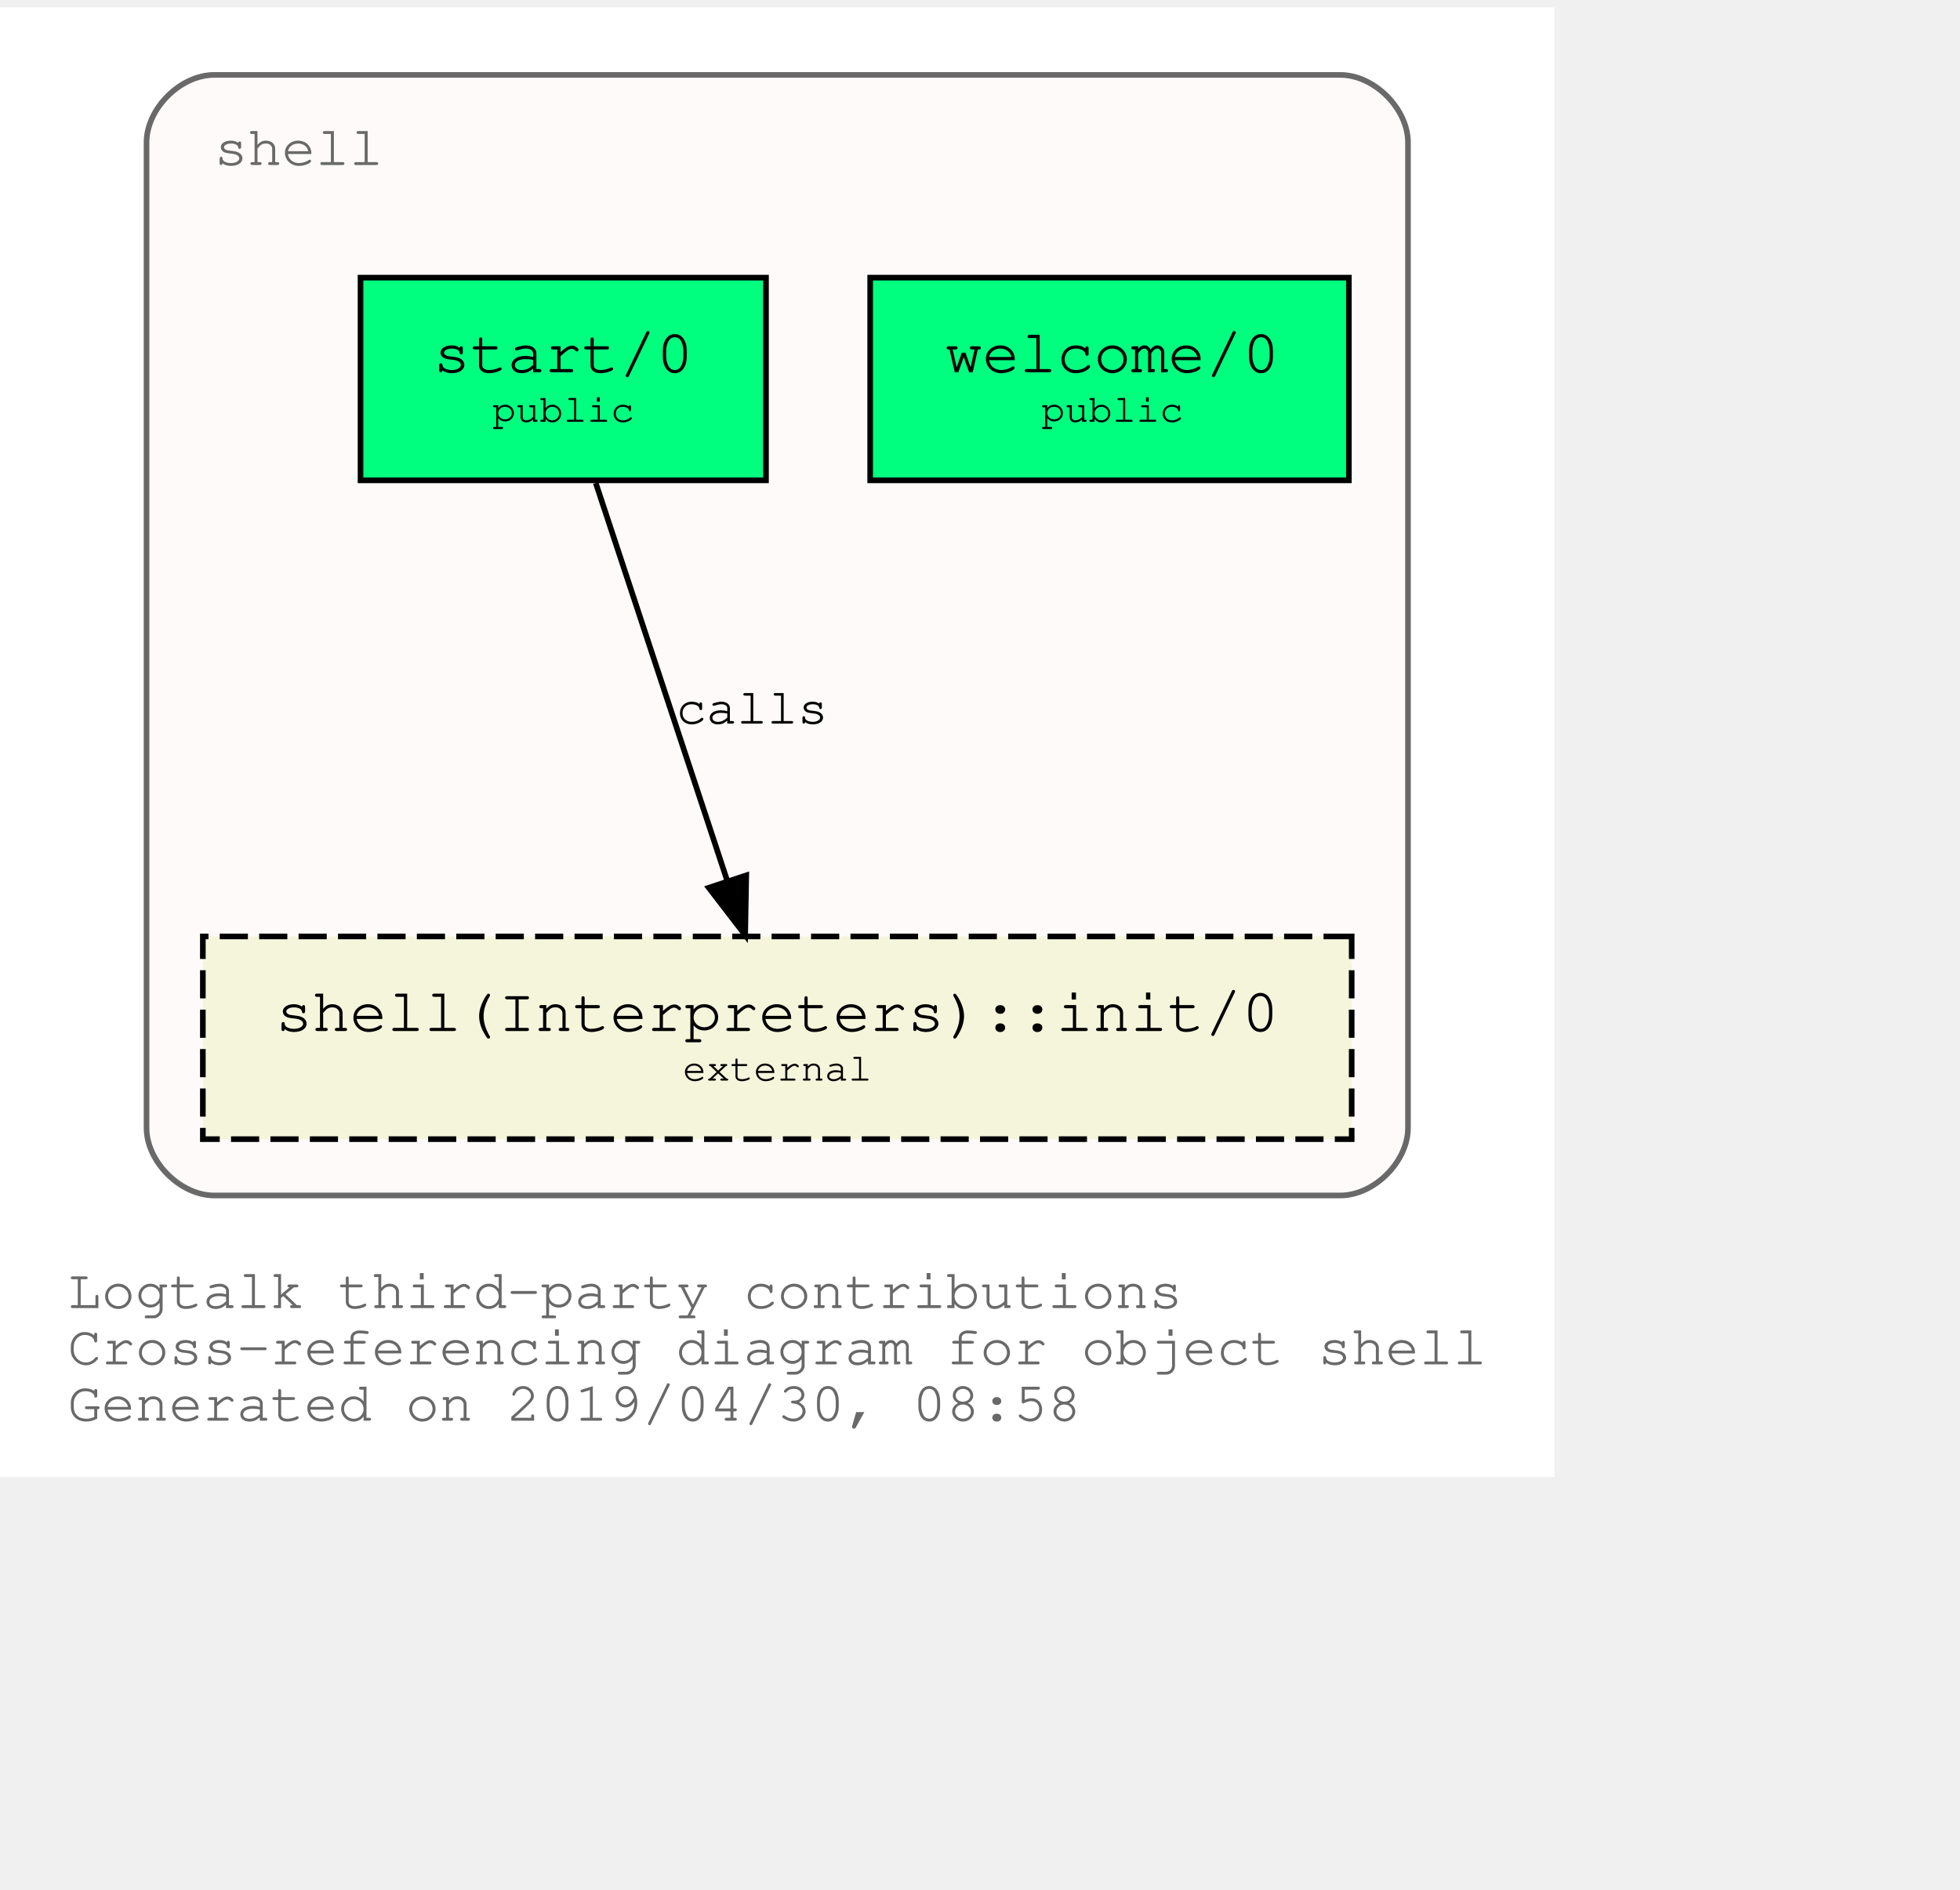
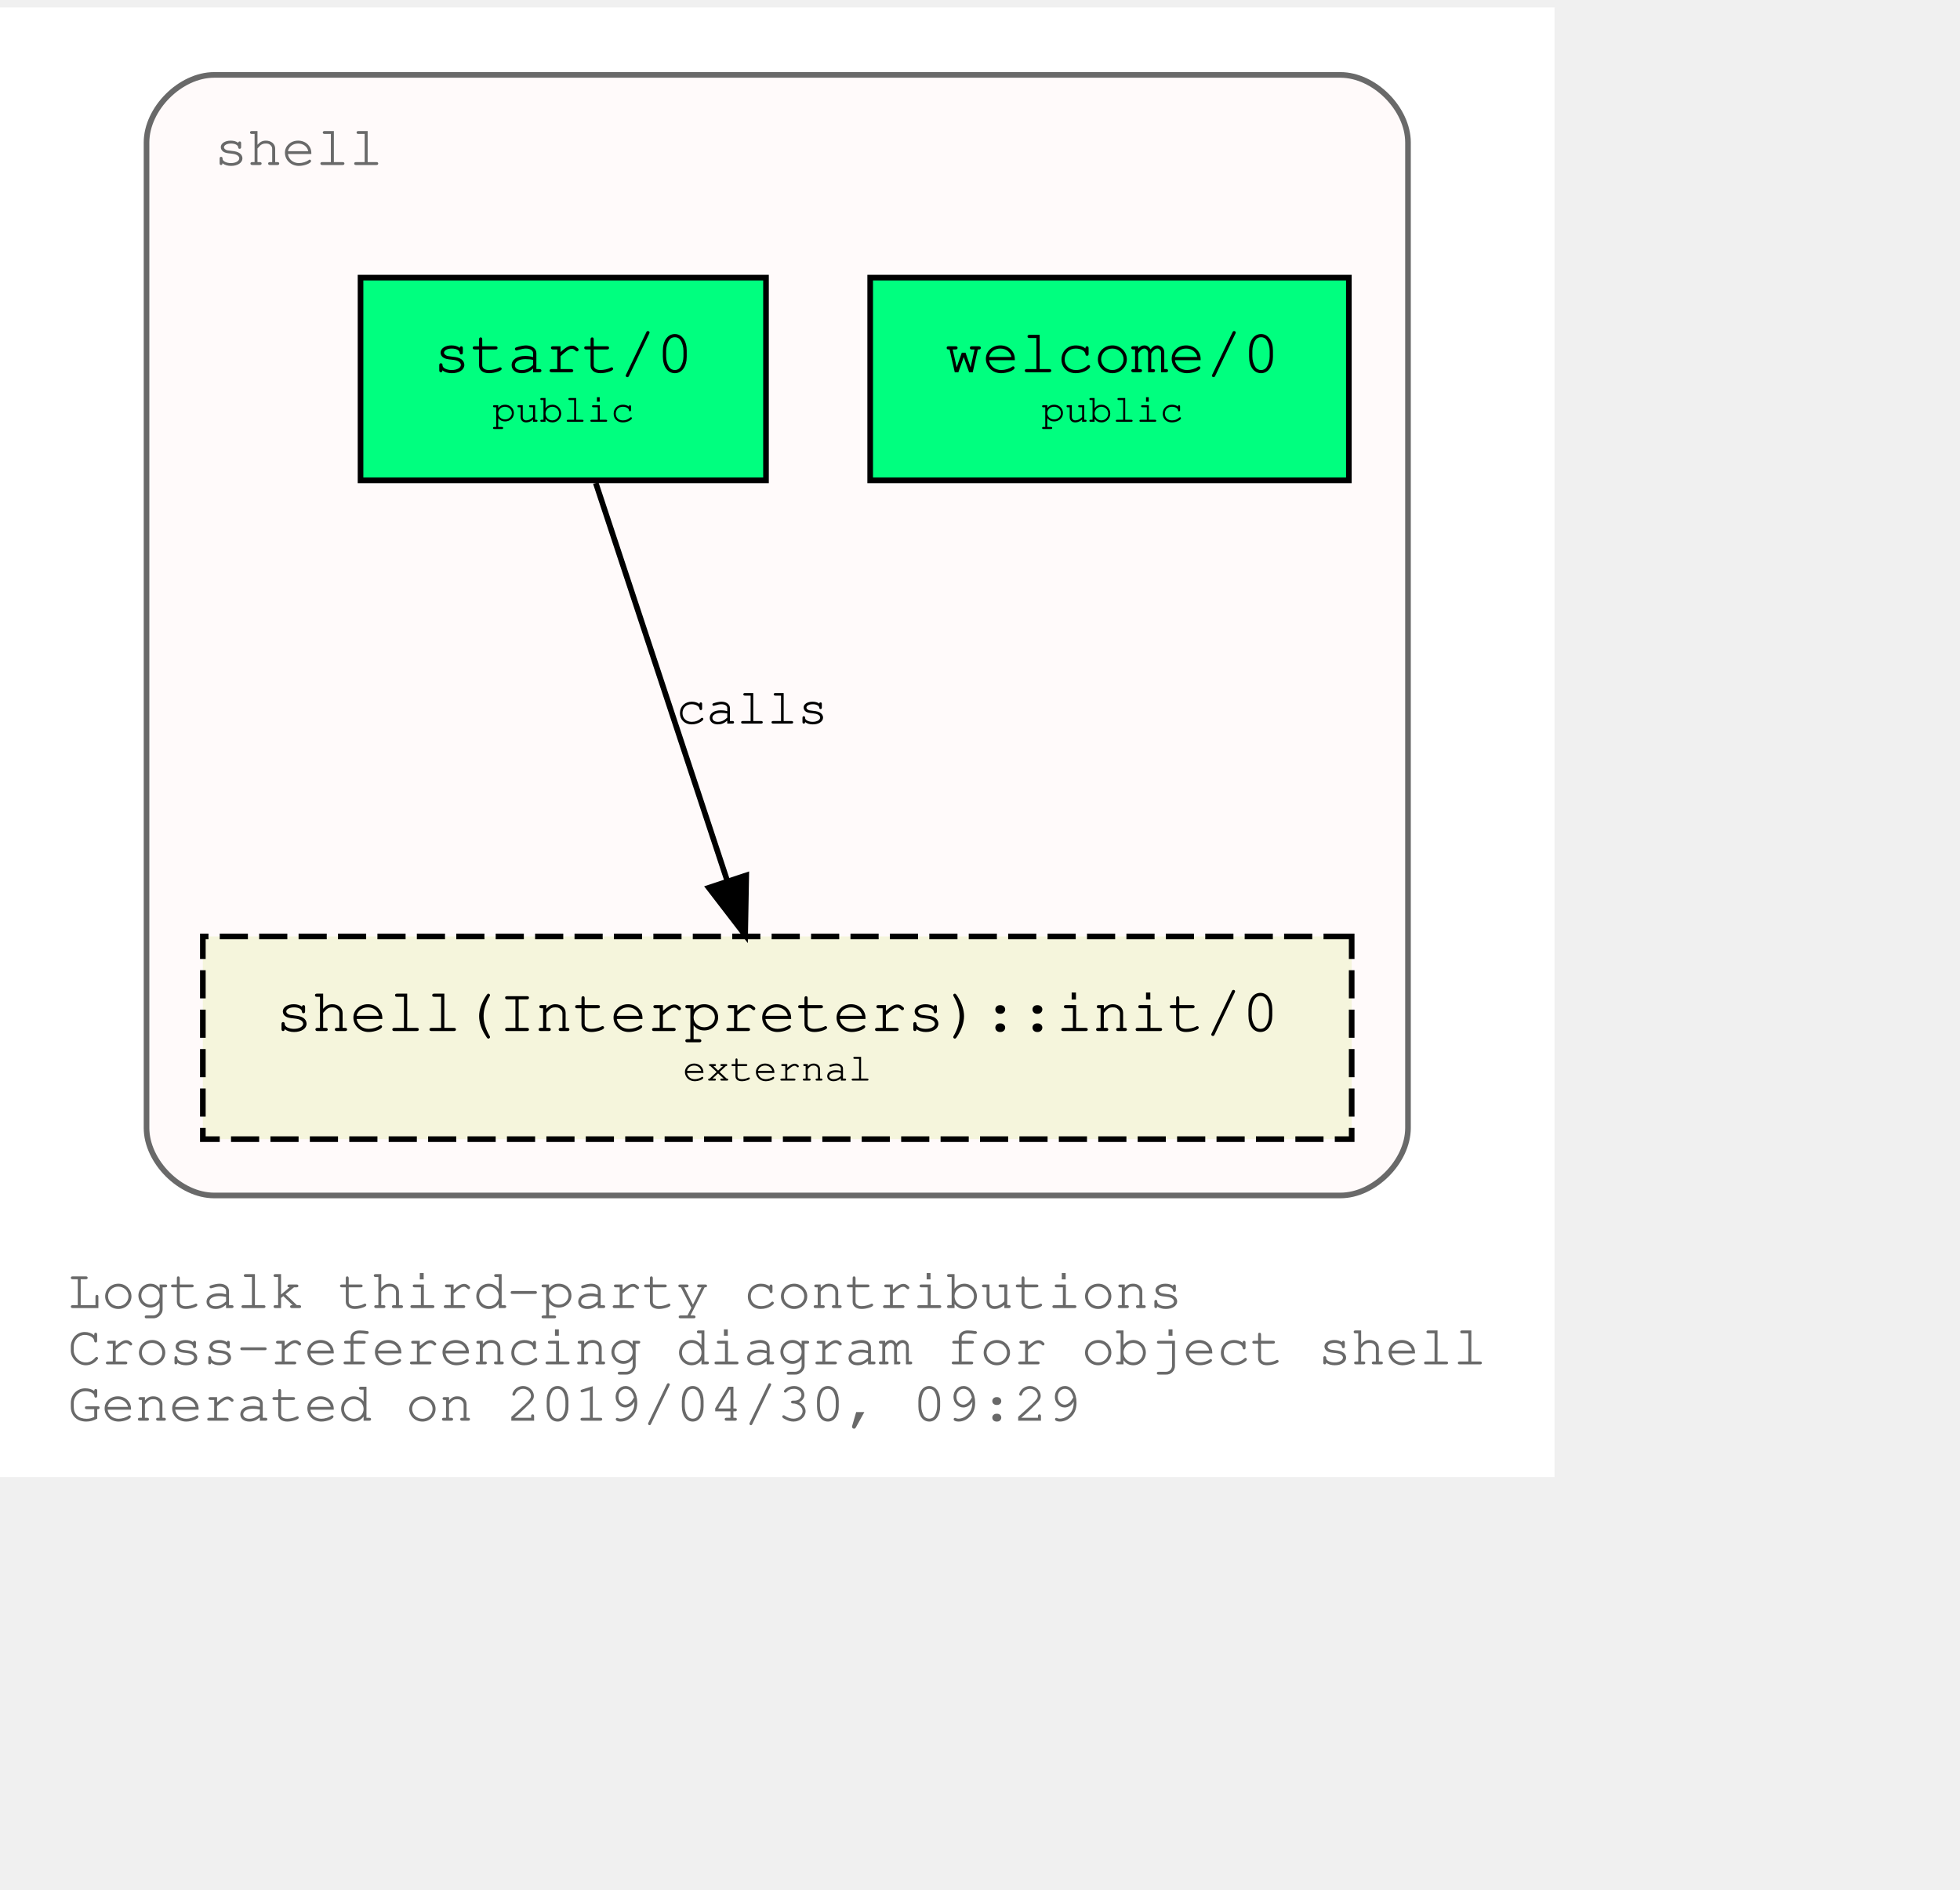
<svg xmlns="http://www.w3.org/2000/svg" xmlns:xlink="http://www.w3.org/1999/xlink" width="420pt" height="405pt" viewBox="72.00 72.00 348.04 333.00">
  <g id="graph0" class="graph" transform="scale(1 1) rotate(0) translate(76 329)">
    <polygon fill="white" stroke="transparent" points="-4,4 -4,-257 272.04,-257 272.04,4 -4,4" />
    <text text-anchor="start" x="8" y="-26" font-family="Courier,monospace" font-size="10.00" fill="dimgray">Logtalk third-party contributions</text>
    <text text-anchor="start" x="8" y="-16" font-family="Courier,monospace" font-size="10.00" fill="dimgray">Cross-referencing diagram for object shell</text>
-     <text text-anchor="start" x="8" y="-6" font-family="Courier,monospace" font-size="10.00" fill="dimgray">Generated on 2019/04/30, 08:58</text>
+     <text text-anchor="start" x="8" y="-6" font-family="Courier,monospace" font-size="10.00" fill="dimgray">Generated on 2019/04/30, 09:29</text>
    <g id="clust1" class="cluster">
      <g id="a_clust1">
        <a xlink:title="shell">
          <path fill="snow" stroke="dimgray" d="M34.02,-46C34.02,-46 234.02,-46 234.02,-46 240.02,-46 246.02,-52 246.02,-58 246.02,-58 246.02,-233 246.02,-233 246.02,-239 240.02,-245 234.02,-245 234.02,-245 34.02,-245 34.02,-245 28.02,-245 22.02,-239 22.02,-233 22.02,-233 22.02,-58 22.02,-58 22.02,-52 28.02,-46 34.02,-46" />
          <g id="a_clust1_0">
-             <a xlink:href="https://github.com/LogtalkDotOrg/logtalk3/tree/master/contributions/verdi_neruda/shell.lgt" xlink:title="https://github.com/LogtalkDotOrg/logtalk3/tree/master/contributions/verdi_neruda/shell.lgt">
+             <a xlink:href="https://github.com/LogtalkDotOrg/logtalk3/tree/1d66f61ae2215fbd13c9fcdc8e9c49774369453a/contributions/verdi_neruda/shell.lgt" xlink:title="https://github.com/LogtalkDotOrg/logtalk3/tree/1d66f61ae2215fbd13c9fcdc8e9c49774369453a/contributions/verdi_neruda/shell.lgt">
              <text text-anchor="start" x="34.02" y="-229" font-family="Courier,monospace" font-size="10.00" fill="dimgray">shell</text>
            </a>
          </g>
        </a>
      </g>
    </g>
    <g id="node1" class="node">
      <g id="a_node1">
-         <a xlink:href="https://github.com/LogtalkDotOrg/logtalk3/tree/master/contributions/verdi_neruda/shell.lgt#L308" xlink:title="https://github.com/LogtalkDotOrg/logtalk3/tree/master/contributions/verdi_neruda/shell.lgt#L308">
+         <a xlink:href="https://github.com/LogtalkDotOrg/logtalk3/tree/1d66f61ae2215fbd13c9fcdc8e9c49774369453a/contributions/verdi_neruda/shell.lgt#L308" xlink:title="https://github.com/LogtalkDotOrg/logtalk3/tree/1d66f61ae2215fbd13c9fcdc8e9c49774369453a/contributions/verdi_neruda/shell.lgt#L308">
          <polygon fill="springgreen" stroke="black" points="235.52,-209 150.52,-209 150.52,-173 235.52,-173 235.52,-209" />
          <text text-anchor="start" x="158.82" y="-192.8" font-family="Courier,monospace" font-size="9.00"> </text>
          <text text-anchor="start" x="163.82" y="-192.2" font-family="Courier,monospace" font-size="11.00">welcome/0</text>
          <text text-anchor="start" x="222.82" y="-192.8" font-family="Courier,monospace" font-size="9.00"> </text>
          <text text-anchor="start" x="158.82" y="-182.8" font-family="Courier,monospace" font-size="9.00"> </text>
          <text text-anchor="start" x="180.92" y="-183.4" font-family="Courier,monospace" font-size="7.00">public</text>
          <text text-anchor="start" x="222.82" y="-182.8" font-family="Courier,monospace" font-size="9.00"> </text>
        </a>
      </g>
    </g>
    <g id="node2" class="node">
      <g id="a_node2">
-         <a xlink:href="https://github.com/LogtalkDotOrg/logtalk3/tree/master/contributions/verdi_neruda/shell.lgt#L320" xlink:title="https://github.com/LogtalkDotOrg/logtalk3/tree/master/contributions/verdi_neruda/shell.lgt#L320">
+         <a xlink:href="https://github.com/LogtalkDotOrg/logtalk3/tree/1d66f61ae2215fbd13c9fcdc8e9c49774369453a/contributions/verdi_neruda/shell.lgt#L320" xlink:title="https://github.com/LogtalkDotOrg/logtalk3/tree/1d66f61ae2215fbd13c9fcdc8e9c49774369453a/contributions/verdi_neruda/shell.lgt#L320">
          <polygon fill="springgreen" stroke="black" points="132.02,-209 60.02,-209 60.02,-173 132.02,-173 132.02,-209" />
          <text text-anchor="start" x="67.82" y="-192.8" font-family="Courier,monospace" font-size="9.00"> </text>
          <text text-anchor="start" x="72.92" y="-192.2" font-family="Courier,monospace" font-size="11.00">start/0</text>
          <text text-anchor="start" x="118.82" y="-192.8" font-family="Courier,monospace" font-size="9.00"> </text>
          <text text-anchor="start" x="67.82" y="-182.8" font-family="Courier,monospace" font-size="9.00"> </text>
          <text text-anchor="start" x="83.42" y="-183.4" font-family="Courier,monospace" font-size="7.00">public</text>
          <text text-anchor="start" x="118.82" y="-182.8" font-family="Courier,monospace" font-size="9.00"> </text>
        </a>
      </g>
    </g>
    <g id="node3" class="node">
      <g id="a_node3">
        <a xlink:href="https://logtalk.org/library/shell_1.html#init/0" xlink:title="https://logtalk.org/library/shell_1.html#init/0">
          <polygon fill="beige" stroke="black" stroke-dasharray="5,2" points="236.02,-92 32.02,-92 32.02,-56 236.02,-56 236.02,-92" />
          <text text-anchor="start" x="39.82" y="-75.8" font-family="Courier,monospace" font-size="9.00"> </text>
          <text text-anchor="start" x="44.91" y="-75.2" font-family="Courier,monospace" font-size="11.00">shell(Interpreters)::init/0</text>
          <text text-anchor="start" x="222.82" y="-75.8" font-family="Courier,monospace" font-size="9.00"> </text>
          <text text-anchor="start" x="39.82" y="-65.8" font-family="Courier,monospace" font-size="9.00"> </text>
          <text text-anchor="start" x="117.22" y="-66.4" font-family="Courier,monospace" font-size="7.00">external</text>
          <text text-anchor="start" x="222.82" y="-65.8" font-family="Courier,monospace" font-size="9.00"> </text>
        </a>
      </g>
    </g>
    <g id="edge1" class="edge">
      <g id="a_edge1">
-         <a xlink:href="https://github.com/LogtalkDotOrg/logtalk3/tree/master/contributions/verdi_neruda/shell.lgt#L322" xlink:title="calls">
+         <a xlink:href="https://github.com/LogtalkDotOrg/logtalk3/tree/1d66f61ae2215fbd13c9fcdc8e9c49774369453a/contributions/verdi_neruda/shell.lgt#L322" xlink:title="calls">
          <path fill="none" stroke="black" d="M101.79,-172.53C107.99,-153.77 117.93,-123.7 125.13,-101.91" />
          <polygon fill="black" stroke="black" points="128.51,-102.85 128.32,-92.25 121.86,-100.65 128.51,-102.85" />
        </a>
      </g>
      <g id="a_edge1-label">
-         <a xlink:href="https://github.com/LogtalkDotOrg/logtalk3/tree/master/contributions/verdi_neruda/shell.lgt#L322" xlink:title="https://github.com/LogtalkDotOrg/logtalk3/tree/master/contributions/verdi_neruda/shell.lgt#L322">
+         <a xlink:href="https://github.com/LogtalkDotOrg/logtalk3/tree/1d66f61ae2215fbd13c9fcdc8e9c49774369453a/contributions/verdi_neruda/shell.lgt#L322" xlink:title="https://github.com/LogtalkDotOrg/logtalk3/tree/1d66f61ae2215fbd13c9fcdc8e9c49774369453a/contributions/verdi_neruda/shell.lgt#L322">
          <text text-anchor="start" x="116.02" y="-129.8" font-family="Courier,monospace" font-size="9.00">calls</text>
        </a>
      </g>
    </g>
  </g>
</svg>
